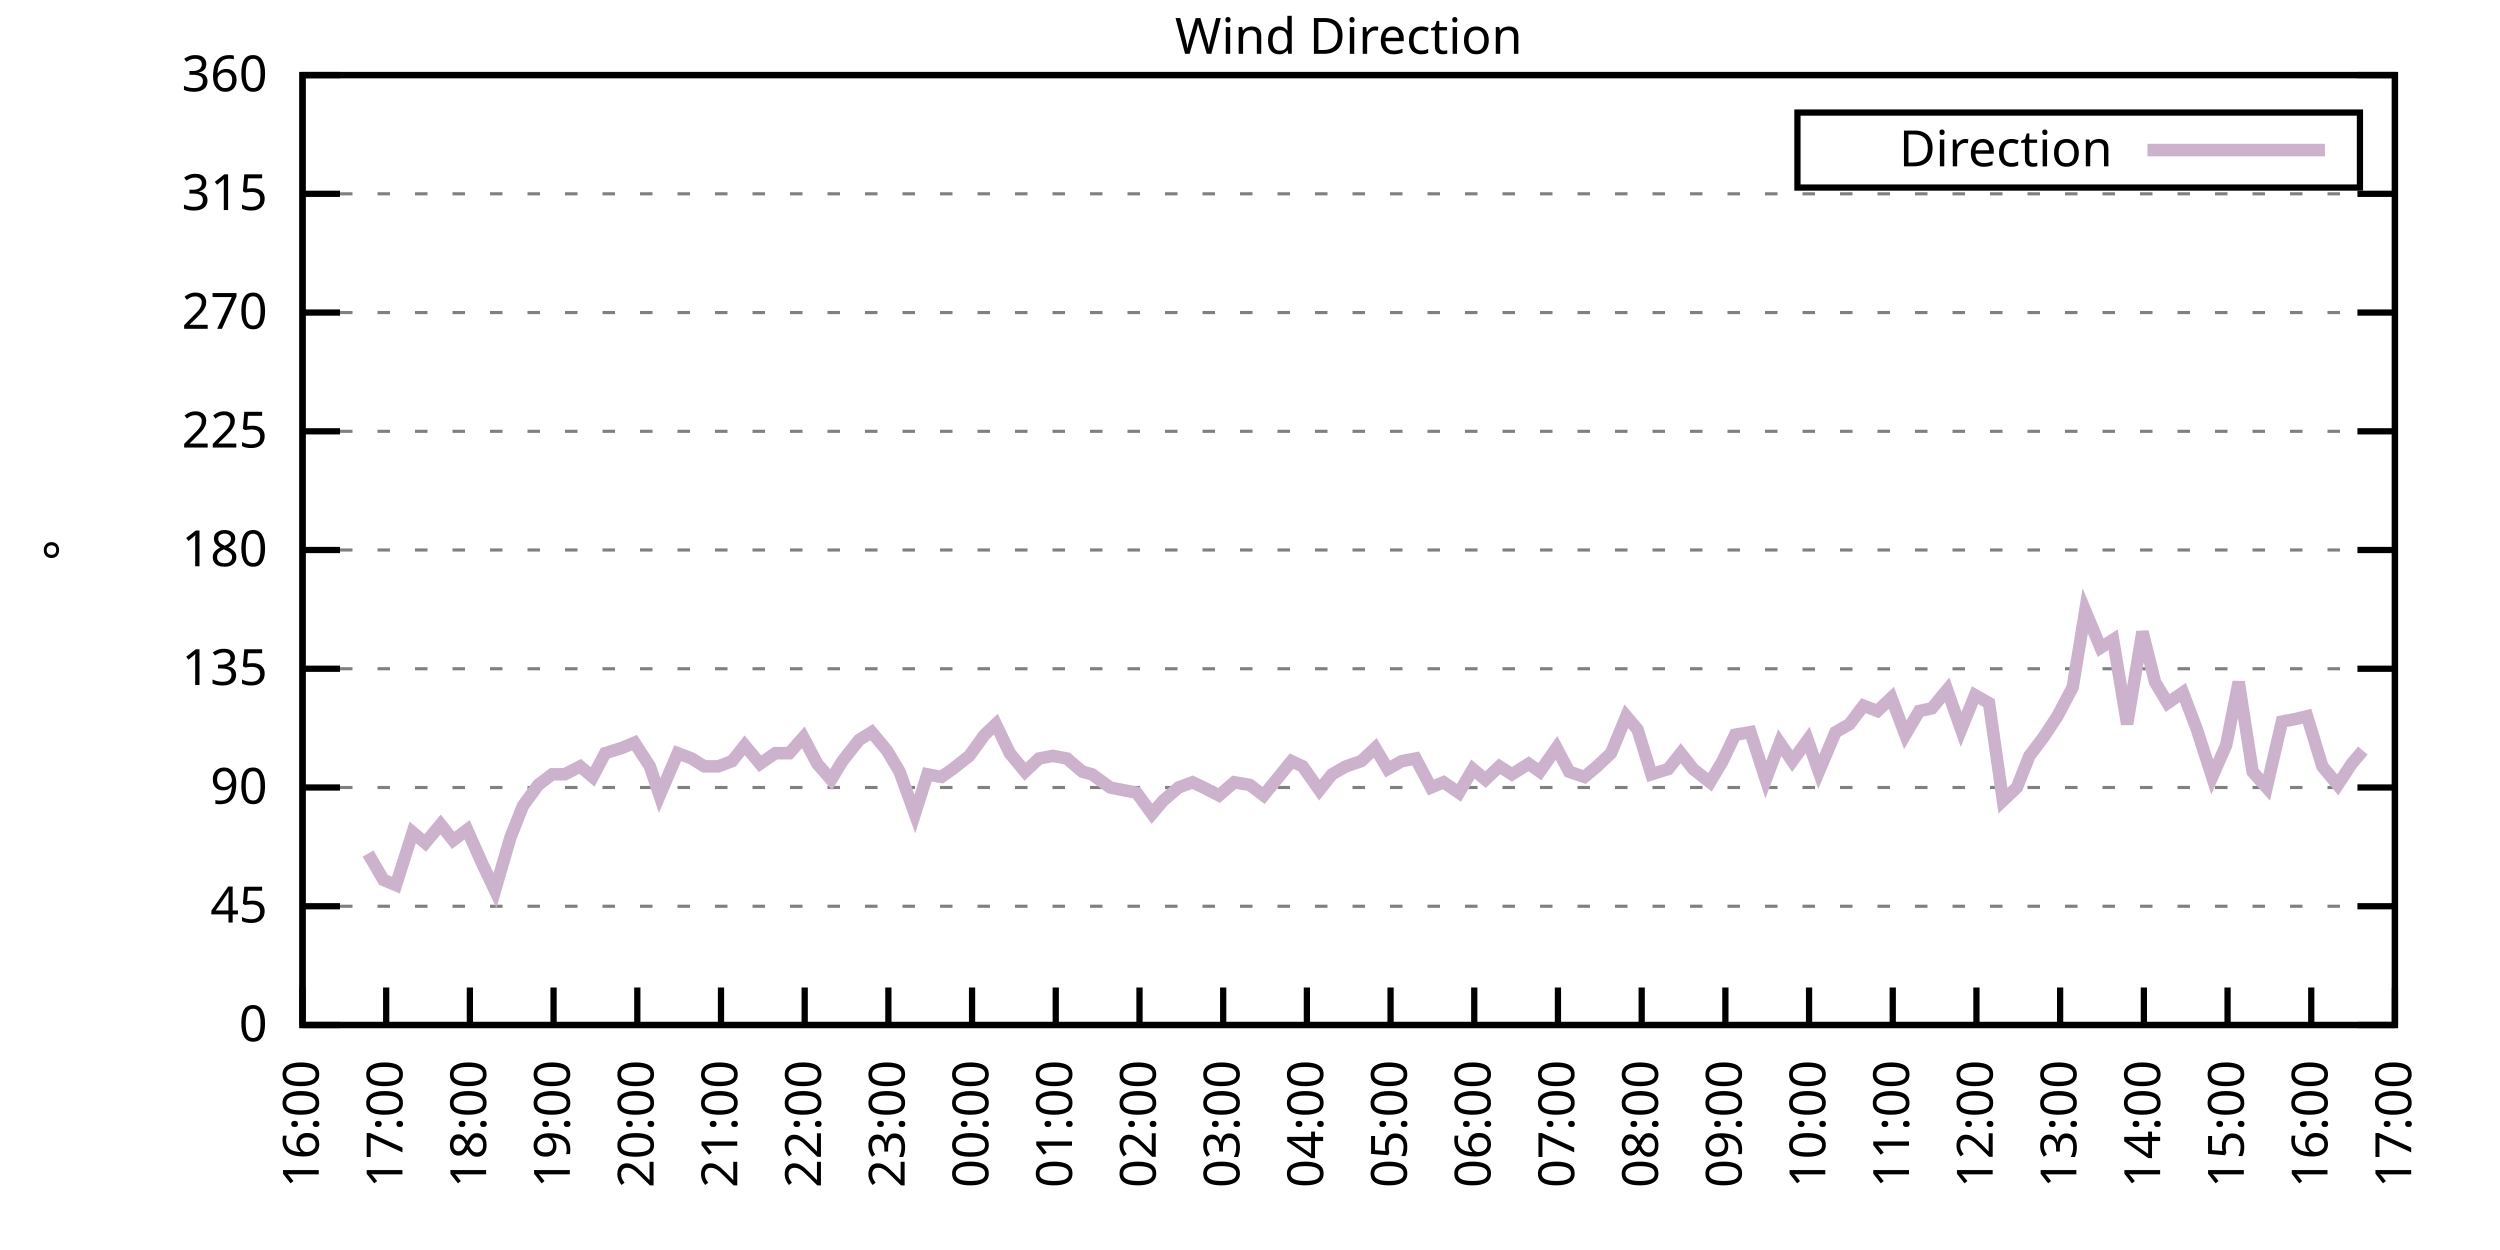
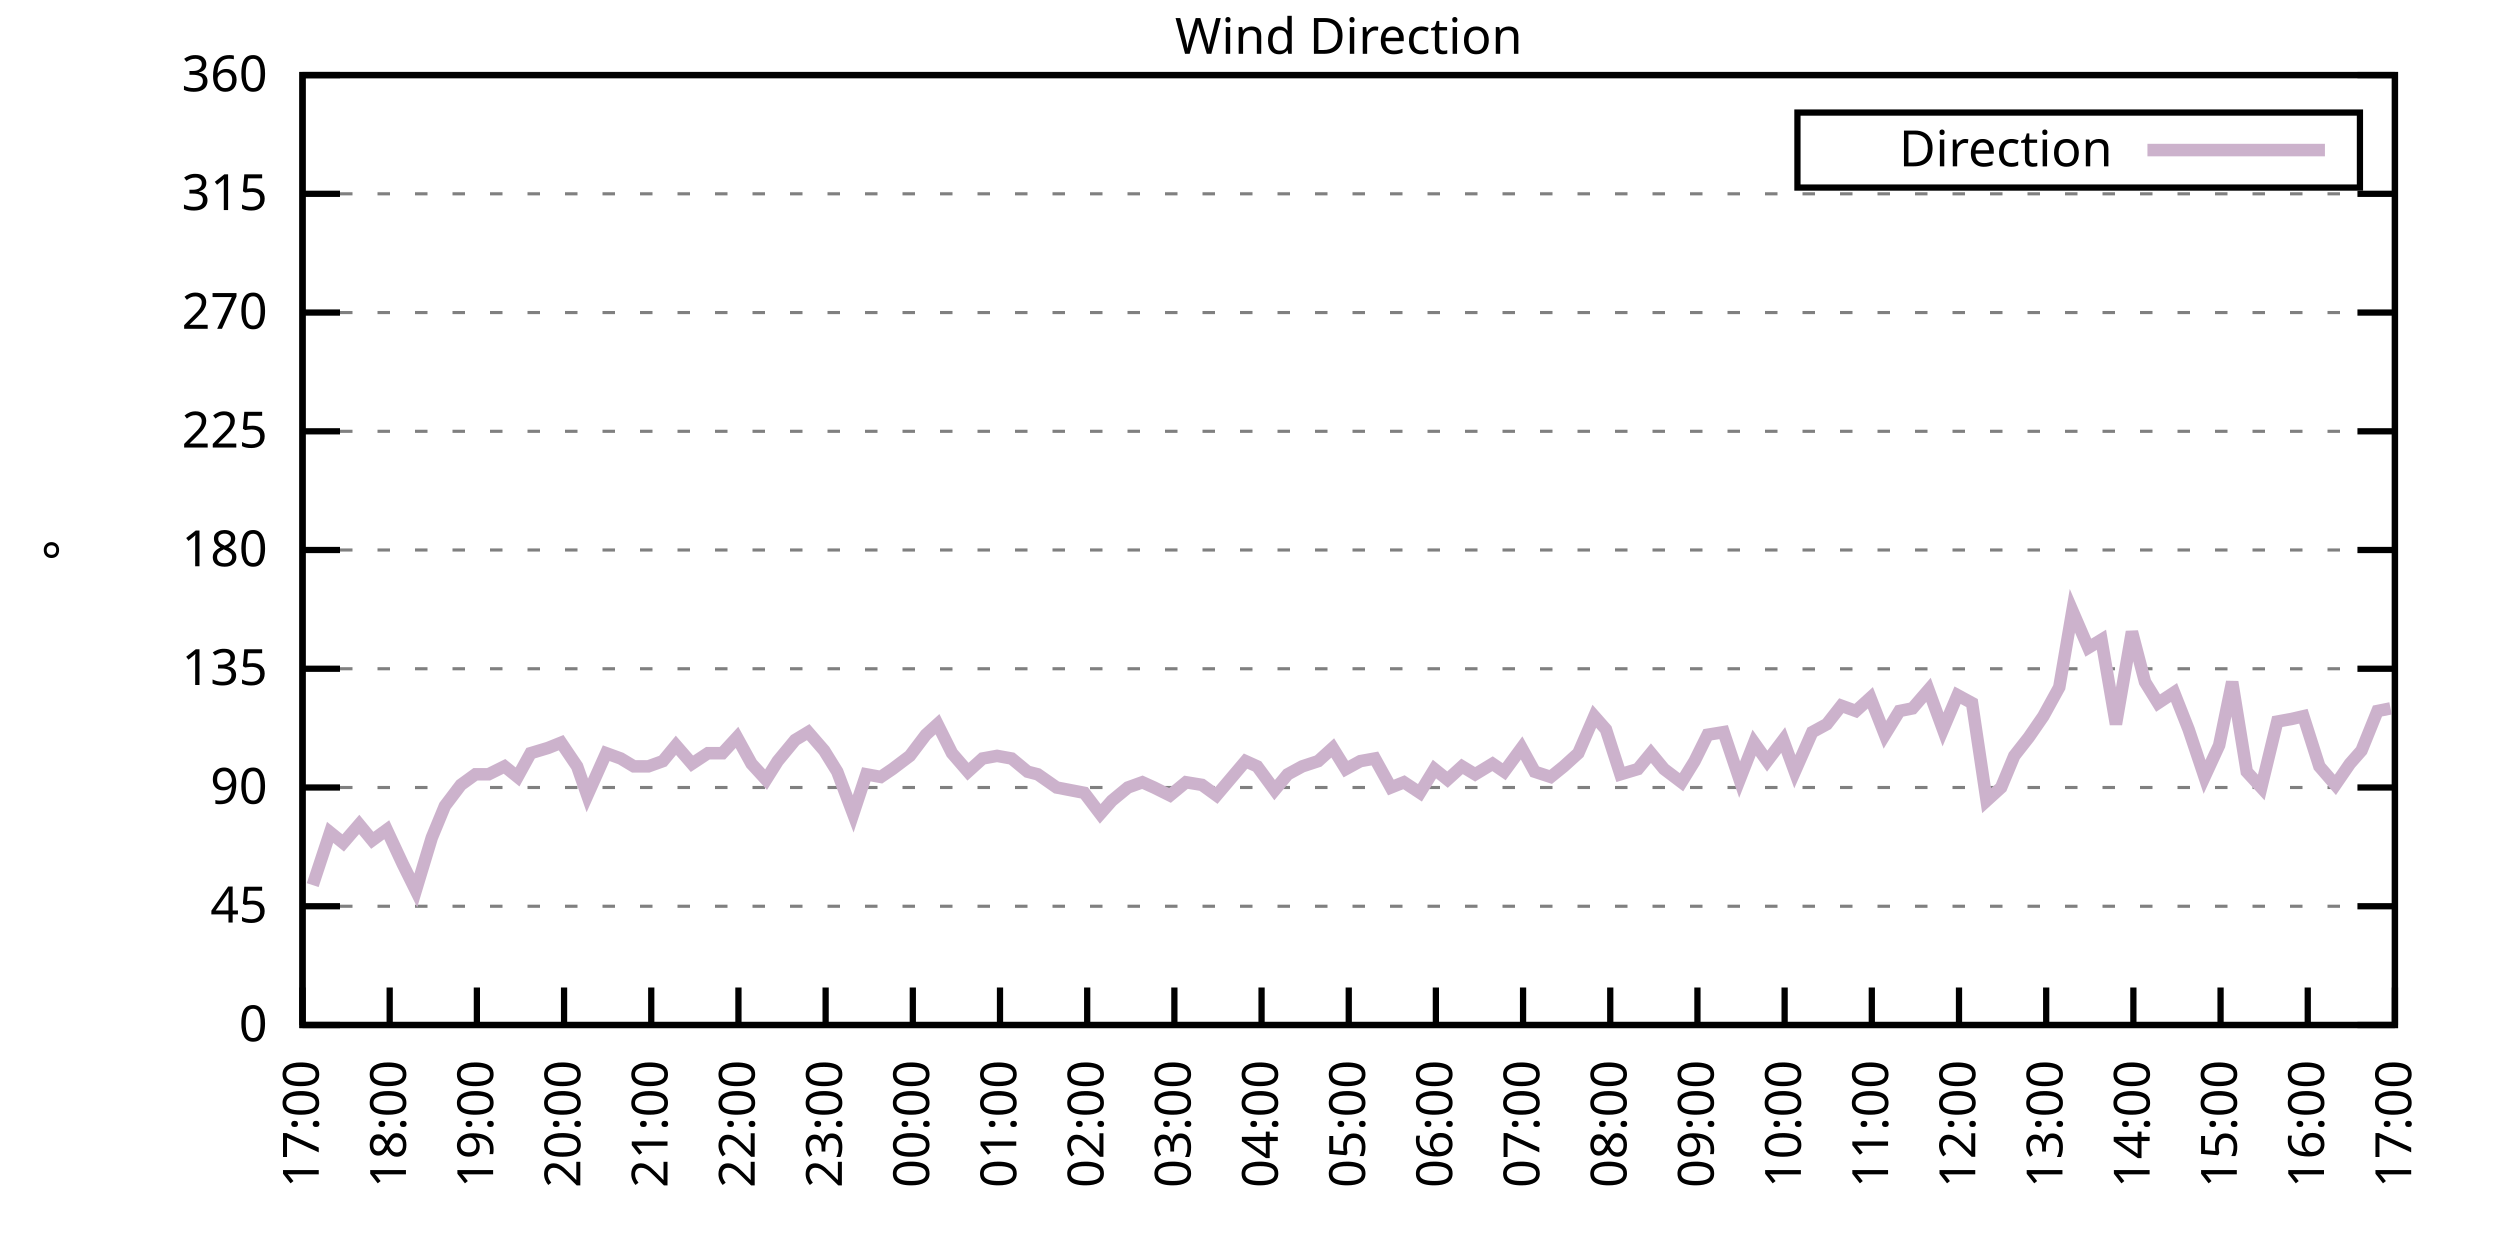
<svg xmlns="http://www.w3.org/2000/svg" xmlns:xlink="http://www.w3.org/1999/xlink" width="400" height="200" viewBox="0 0 400 200">
  <g id="gnuplot_canvas">
    <rect x="0" y="0" width="400" height="200" fill="none" />
    <defs>
      <circle id="gpDot" r="0.5" stroke-width="0.5" stroke="currentColor" />
      <path id="gpPt0" stroke-width="0.333" stroke="currentColor" d="M-1,0 h2 M0,-1 v2" />
      <path id="gpPt1" stroke-width="0.333" stroke="currentColor" d="M-1,-1 L1,1 M1,-1 L-1,1" />
      <path id="gpPt2" stroke-width="0.333" stroke="currentColor" d="M-1,0 L1,0 M0,-1 L0,1 M-1,-1 L1,1 M-1,1 L1,-1" />
      <rect id="gpPt3" stroke-width="0.333" stroke="currentColor" x="-1" y="-1" width="2" height="2" />
      <rect id="gpPt4" stroke-width="0.333" stroke="currentColor" fill="currentColor" x="-1" y="-1" width="2" height="2" />
      <circle id="gpPt5" stroke-width="0.333" stroke="currentColor" cx="0" cy="0" r="1" />
      <use xlink:href="#gpPt5" id="gpPt6" fill="currentColor" stroke="none" />
      <path id="gpPt7" stroke-width="0.333" stroke="currentColor" d="M0,-1.33 L-1.33,0.67 L1.33,0.67 z" />
      <use xlink:href="#gpPt7" id="gpPt8" fill="currentColor" stroke="none" />
      <use xlink:href="#gpPt7" id="gpPt9" stroke="currentColor" transform="rotate(180)" />
      <use xlink:href="#gpPt9" id="gpPt10" fill="currentColor" stroke="none" />
      <use xlink:href="#gpPt3" id="gpPt11" stroke="currentColor" transform="rotate(45)" />
      <use xlink:href="#gpPt11" id="gpPt12" fill="currentColor" stroke="none" />
      <path id="gpPt13" stroke-width="0.333" stroke="currentColor" d="M0,1.330 L1.265,0.411 L0.782,-1.067 L-0.782,-1.076 L-1.265,0.411 z" />
      <use xlink:href="#gpPt13" id="gpPt14" fill="currentColor" stroke="none" />
      <filter id="textbox" filterUnits="objectBoundingBox" x="0" y="0" height="1" width="1">
        <feFlood flood-color="white" flood-opacity="1" result="bgnd" />
        <feComposite in="SourceGraphic" in2="bgnd" operator="atop" />
      </filter>
      <filter id="greybox" filterUnits="objectBoundingBox" x="0" y="0" height="1" width="1">
        <feFlood flood-color="lightgrey" flood-opacity="1" result="grey" />
        <feComposite in="SourceGraphic" in2="grey" operator="atop" />
      </filter>
    </defs>
    <g fill="none" color="white" stroke="currentColor" stroke-width="1.00" stroke-linecap="butt" stroke-linejoin="miter">
</g>
    <g fill="none" color="black" stroke="currentColor" stroke-width="1.00" stroke-linecap="butt" stroke-linejoin="miter">
      <g stroke="none" shape-rendering="crispEdges">
        <polygon fill="rgb(255, 255, 255)" points="48.40,164.00 383.18,164.00 383.18,12.02 48.40,12.02 " />
      </g>
    </g>
    <g fill="none" color="black" stroke="currentColor" stroke-width="1.00" stroke-linecap="butt" stroke-linejoin="miter">
</g>
    <g fill="none" color="black" stroke="black" stroke-width="0.50" stroke-linecap="butt" stroke-linejoin="miter">
</g>
    <g fill="none" color="gray" stroke="currentColor" stroke-width="0.50" stroke-linecap="butt" stroke-linejoin="miter">
      <path stroke="gray" stroke-dasharray="2,4" class="gridline" d="M48.40,164.00 L383.19,164.00  " />
    </g>
    <g fill="none" color="gray" stroke="gray" stroke-width="1.00" stroke-linecap="butt" stroke-linejoin="miter">
</g>
    <g fill="none" color="black" stroke="currentColor" stroke-width="1.00" stroke-linecap="butt" stroke-linejoin="miter">
      <path stroke="black" d="M48.40,164.00 L54.40,164.00 M383.19,164.00 L377.19,164.00  " />
      <g transform="translate(42.80,166.60)" stroke="none" fill="black" font-family="Sans" font-size="8.00" text-anchor="end">
        <text>
          <tspan font-family="Sans"> 0</tspan>
        </text>
      </g>
    </g>
    <g fill="none" color="black" stroke="currentColor" stroke-width="1.00" stroke-linecap="butt" stroke-linejoin="miter">
</g>
    <g fill="none" color="black" stroke="black" stroke-width="0.50" stroke-linecap="butt" stroke-linejoin="miter">
</g>
    <g fill="none" color="gray" stroke="currentColor" stroke-width="0.50" stroke-linecap="butt" stroke-linejoin="miter">
      <path stroke="gray" stroke-dasharray="2,4" class="gridline" d="M48.40,145.00 L383.19,145.00  " />
    </g>
    <g fill="none" color="gray" stroke="gray" stroke-width="1.00" stroke-linecap="butt" stroke-linejoin="miter">
</g>
    <g fill="none" color="black" stroke="currentColor" stroke-width="1.00" stroke-linecap="butt" stroke-linejoin="miter">
      <path stroke="black" d="M48.40,145.00 L54.40,145.00 M383.19,145.00 L377.19,145.00  " />
      <g transform="translate(42.80,147.60)" stroke="none" fill="black" font-family="Sans" font-size="8.00" text-anchor="end">
        <text>
          <tspan font-family="Sans"> 45</tspan>
        </text>
      </g>
    </g>
    <g fill="none" color="black" stroke="currentColor" stroke-width="1.00" stroke-linecap="butt" stroke-linejoin="miter">
</g>
    <g fill="none" color="black" stroke="black" stroke-width="0.50" stroke-linecap="butt" stroke-linejoin="miter">
</g>
    <g fill="none" color="gray" stroke="currentColor" stroke-width="0.50" stroke-linecap="butt" stroke-linejoin="miter">
      <path stroke="gray" stroke-dasharray="2,4" class="gridline" d="M48.40,126.00 L383.19,126.00  " />
    </g>
    <g fill="none" color="gray" stroke="gray" stroke-width="1.00" stroke-linecap="butt" stroke-linejoin="miter">
</g>
    <g fill="none" color="black" stroke="currentColor" stroke-width="1.00" stroke-linecap="butt" stroke-linejoin="miter">
      <path stroke="black" d="M48.40,126.00 L54.40,126.00 M383.19,126.00 L377.19,126.00  " />
      <g transform="translate(42.80,128.60)" stroke="none" fill="black" font-family="Sans" font-size="8.00" text-anchor="end">
        <text>
          <tspan font-family="Sans"> 90</tspan>
        </text>
      </g>
    </g>
    <g fill="none" color="black" stroke="currentColor" stroke-width="1.00" stroke-linecap="butt" stroke-linejoin="miter">
</g>
    <g fill="none" color="black" stroke="black" stroke-width="0.50" stroke-linecap="butt" stroke-linejoin="miter">
</g>
    <g fill="none" color="gray" stroke="currentColor" stroke-width="0.50" stroke-linecap="butt" stroke-linejoin="miter">
      <path stroke="gray" stroke-dasharray="2,4" class="gridline" d="M48.40,107.00 L383.19,107.00  " />
    </g>
    <g fill="none" color="gray" stroke="gray" stroke-width="1.00" stroke-linecap="butt" stroke-linejoin="miter">
</g>
    <g fill="none" color="black" stroke="currentColor" stroke-width="1.00" stroke-linecap="butt" stroke-linejoin="miter">
      <path stroke="black" d="M48.40,107.00 L54.40,107.00 M383.19,107.00 L377.19,107.00  " />
      <g transform="translate(42.80,109.60)" stroke="none" fill="black" font-family="Sans" font-size="8.00" text-anchor="end">
        <text>
          <tspan font-family="Sans"> 135</tspan>
        </text>
      </g>
    </g>
    <g fill="none" color="black" stroke="currentColor" stroke-width="1.00" stroke-linecap="butt" stroke-linejoin="miter">
</g>
    <g fill="none" color="black" stroke="black" stroke-width="0.50" stroke-linecap="butt" stroke-linejoin="miter">
</g>
    <g fill="none" color="gray" stroke="currentColor" stroke-width="0.50" stroke-linecap="butt" stroke-linejoin="miter">
      <path stroke="gray" stroke-dasharray="2,4" class="gridline" d="M48.40,88.00 L383.19,88.00  " />
    </g>
    <g fill="none" color="gray" stroke="gray" stroke-width="1.00" stroke-linecap="butt" stroke-linejoin="miter">
</g>
    <g fill="none" color="black" stroke="currentColor" stroke-width="1.00" stroke-linecap="butt" stroke-linejoin="miter">
      <path stroke="black" d="M48.40,88.00 L54.40,88.00 M383.19,88.00 L377.19,88.00  " />
      <g transform="translate(42.80,90.60)" stroke="none" fill="black" font-family="Sans" font-size="8.00" text-anchor="end">
        <text>
          <tspan font-family="Sans"> 180</tspan>
        </text>
      </g>
    </g>
    <g fill="none" color="black" stroke="currentColor" stroke-width="1.00" stroke-linecap="butt" stroke-linejoin="miter">
</g>
    <g fill="none" color="black" stroke="black" stroke-width="0.50" stroke-linecap="butt" stroke-linejoin="miter">
</g>
    <g fill="none" color="gray" stroke="currentColor" stroke-width="0.50" stroke-linecap="butt" stroke-linejoin="miter">
      <path stroke="gray" stroke-dasharray="2,4" class="gridline" d="M48.40,69.01 L383.19,69.01  " />
    </g>
    <g fill="none" color="gray" stroke="gray" stroke-width="1.00" stroke-linecap="butt" stroke-linejoin="miter">
</g>
    <g fill="none" color="black" stroke="currentColor" stroke-width="1.00" stroke-linecap="butt" stroke-linejoin="miter">
      <path stroke="black" d="M48.40,69.01 L54.40,69.01 M383.19,69.01 L377.19,69.01  " />
      <g transform="translate(42.80,71.61)" stroke="none" fill="black" font-family="Sans" font-size="8.00" text-anchor="end">
        <text>
          <tspan font-family="Sans"> 225</tspan>
        </text>
      </g>
    </g>
    <g fill="none" color="black" stroke="currentColor" stroke-width="1.00" stroke-linecap="butt" stroke-linejoin="miter">
</g>
    <g fill="none" color="black" stroke="black" stroke-width="0.50" stroke-linecap="butt" stroke-linejoin="miter">
</g>
    <g fill="none" color="gray" stroke="currentColor" stroke-width="0.50" stroke-linecap="butt" stroke-linejoin="miter">
      <path stroke="gray" stroke-dasharray="2,4" class="gridline" d="M48.40,50.01 L383.19,50.01  " />
    </g>
    <g fill="none" color="gray" stroke="gray" stroke-width="1.00" stroke-linecap="butt" stroke-linejoin="miter">
</g>
    <g fill="none" color="black" stroke="currentColor" stroke-width="1.00" stroke-linecap="butt" stroke-linejoin="miter">
      <path stroke="black" d="M48.40,50.01 L54.40,50.01 M383.19,50.01 L377.19,50.01  " />
      <g transform="translate(42.80,52.61)" stroke="none" fill="black" font-family="Sans" font-size="8.00" text-anchor="end">
        <text>
          <tspan font-family="Sans"> 270</tspan>
        </text>
      </g>
    </g>
    <g fill="none" color="black" stroke="currentColor" stroke-width="1.00" stroke-linecap="butt" stroke-linejoin="miter">
</g>
    <g fill="none" color="black" stroke="black" stroke-width="0.50" stroke-linecap="butt" stroke-linejoin="miter">
</g>
    <g fill="none" color="gray" stroke="currentColor" stroke-width="0.50" stroke-linecap="butt" stroke-linejoin="miter">
      <path stroke="gray" stroke-dasharray="2,4" class="gridline" d="M48.40,31.01 L383.19,31.01  " />
    </g>
    <g fill="none" color="gray" stroke="gray" stroke-width="1.00" stroke-linecap="butt" stroke-linejoin="miter">
</g>
    <g fill="none" color="black" stroke="currentColor" stroke-width="1.00" stroke-linecap="butt" stroke-linejoin="miter">
      <path stroke="black" d="M48.40,31.01 L54.40,31.01 M383.19,31.01 L377.19,31.01  " />
      <g transform="translate(42.80,33.61)" stroke="none" fill="black" font-family="Sans" font-size="8.00" text-anchor="end">
        <text>
          <tspan font-family="Sans"> 315</tspan>
        </text>
      </g>
    </g>
    <g fill="none" color="black" stroke="currentColor" stroke-width="1.00" stroke-linecap="butt" stroke-linejoin="miter">
</g>
    <g fill="none" color="black" stroke="black" stroke-width="0.50" stroke-linecap="butt" stroke-linejoin="miter">
</g>
    <g fill="none" color="gray" stroke="currentColor" stroke-width="0.50" stroke-linecap="butt" stroke-linejoin="miter">
      <path stroke="gray" stroke-dasharray="2,4" class="gridline" d="M48.40,12.01 L383.19,12.01  " />
    </g>
    <g fill="none" color="gray" stroke="gray" stroke-width="1.00" stroke-linecap="butt" stroke-linejoin="miter">
</g>
    <g fill="none" color="black" stroke="currentColor" stroke-width="1.00" stroke-linecap="butt" stroke-linejoin="miter">
      <path stroke="black" d="M48.40,12.01 L54.40,12.01 M383.19,12.01 L377.19,12.01  " />
      <g transform="translate(42.80,14.61)" stroke="none" fill="black" font-family="Sans" font-size="8.00" text-anchor="end">
        <text>
          <tspan font-family="Sans"> 360</tspan>
        </text>
      </g>
    </g>
    <g fill="none" color="black" stroke="currentColor" stroke-width="1.00" stroke-linecap="butt" stroke-linejoin="miter">
      <path stroke="black" d="M48.40,164.00 L48.40,158.00  " />
      <g transform="translate(51.00,169.60) rotate(270.00)" stroke="none" fill="black" font-family="Sans" font-size="8.00" text-anchor="end">
        <text>
-           <tspan font-family="Sans">16:00</tspan>
-         </text>
-       </g>
-     </g>
-     <g fill="none" color="black" stroke="currentColor" stroke-width="1.00" stroke-linecap="butt" stroke-linejoin="miter">
-       <path stroke="black" d="M61.79,164.00 L61.79,158.00  " />
-       <g transform="translate(64.39,169.60) rotate(270.00)" stroke="none" fill="black" font-family="Sans" font-size="8.00" text-anchor="end">
-         <text>
          <tspan font-family="Sans">17:00</tspan>
        </text>
      </g>
    </g>
    <g fill="none" color="black" stroke="currentColor" stroke-width="1.00" stroke-linecap="butt" stroke-linejoin="miter">
-       <path stroke="black" d="M75.18,164.00 L75.18,158.00  " />
-       <g transform="translate(77.78,169.60) rotate(270.00)" stroke="none" fill="black" font-family="Sans" font-size="8.00" text-anchor="end">
+       <path stroke="black" d="M62.35,164.00 L62.35,158.00  " />
+       <g transform="translate(64.95,169.60) rotate(270.00)" stroke="none" fill="black" font-family="Sans" font-size="8.00" text-anchor="end">
        <text>
          <tspan font-family="Sans">18:00</tspan>
        </text>
      </g>
    </g>
    <g fill="none" color="black" stroke="currentColor" stroke-width="1.00" stroke-linecap="butt" stroke-linejoin="miter">
-       <path stroke="black" d="M88.57,164.00 L88.57,158.00  " />
-       <g transform="translate(91.17,169.60) rotate(270.00)" stroke="none" fill="black" font-family="Sans" font-size="8.00" text-anchor="end">
+       <path stroke="black" d="M76.30,164.00 L76.30,158.00  " />
+       <g transform="translate(78.90,169.60) rotate(270.00)" stroke="none" fill="black" font-family="Sans" font-size="8.00" text-anchor="end">
        <text>
          <tspan font-family="Sans">19:00</tspan>
        </text>
      </g>
    </g>
    <g fill="none" color="black" stroke="currentColor" stroke-width="1.00" stroke-linecap="butt" stroke-linejoin="miter">
-       <path stroke="black" d="M101.97,164.00 L101.97,158.00  " />
-       <g transform="translate(104.57,169.60) rotate(270.00)" stroke="none" fill="black" font-family="Sans" font-size="8.00" text-anchor="end">
+       <path stroke="black" d="M90.25,164.00 L90.25,158.00  " />
+       <g transform="translate(92.85,169.60) rotate(270.00)" stroke="none" fill="black" font-family="Sans" font-size="8.00" text-anchor="end">
        <text>
          <tspan font-family="Sans">20:00</tspan>
        </text>
      </g>
    </g>
    <g fill="none" color="black" stroke="currentColor" stroke-width="1.00" stroke-linecap="butt" stroke-linejoin="miter">
-       <path stroke="black" d="M115.36,164.00 L115.36,158.00  " />
-       <g transform="translate(117.96,169.60) rotate(270.00)" stroke="none" fill="black" font-family="Sans" font-size="8.00" text-anchor="end">
+       <path stroke="black" d="M104.20,164.00 L104.20,158.00  " />
+       <g transform="translate(106.80,169.60) rotate(270.00)" stroke="none" fill="black" font-family="Sans" font-size="8.00" text-anchor="end">
        <text>
          <tspan font-family="Sans">21:00</tspan>
        </text>
      </g>
    </g>
    <g fill="none" color="black" stroke="currentColor" stroke-width="1.00" stroke-linecap="butt" stroke-linejoin="miter">
-       <path stroke="black" d="M128.75,164.00 L128.75,158.00  " />
-       <g transform="translate(131.35,169.60) rotate(270.00)" stroke="none" fill="black" font-family="Sans" font-size="8.00" text-anchor="end">
+       <path stroke="black" d="M118.15,164.00 L118.15,158.00  " />
+       <g transform="translate(120.75,169.60) rotate(270.00)" stroke="none" fill="black" font-family="Sans" font-size="8.00" text-anchor="end">
        <text>
          <tspan font-family="Sans">22:00</tspan>
        </text>
      </g>
    </g>
    <g fill="none" color="black" stroke="currentColor" stroke-width="1.00" stroke-linecap="butt" stroke-linejoin="miter">
-       <path stroke="black" d="M142.14,164.00 L142.14,158.00  " />
-       <g transform="translate(144.74,169.60) rotate(270.00)" stroke="none" fill="black" font-family="Sans" font-size="8.00" text-anchor="end">
+       <path stroke="black" d="M132.10,164.00 L132.10,158.00  " />
+       <g transform="translate(134.70,169.60) rotate(270.00)" stroke="none" fill="black" font-family="Sans" font-size="8.00" text-anchor="end">
        <text>
          <tspan font-family="Sans">23:00</tspan>
        </text>
      </g>
    </g>
    <g fill="none" color="black" stroke="currentColor" stroke-width="1.00" stroke-linecap="butt" stroke-linejoin="miter">
-       <path stroke="black" d="M155.53,164.00 L155.53,158.00  " />
-       <g transform="translate(158.13,169.60) rotate(270.00)" stroke="none" fill="black" font-family="Sans" font-size="8.00" text-anchor="end">
+       <path stroke="black" d="M146.05,164.00 L146.05,158.00  " />
+       <g transform="translate(148.65,169.60) rotate(270.00)" stroke="none" fill="black" font-family="Sans" font-size="8.00" text-anchor="end">
        <text>
          <tspan font-family="Sans">00:00</tspan>
        </text>
      </g>
    </g>
    <g fill="none" color="black" stroke="currentColor" stroke-width="1.00" stroke-linecap="butt" stroke-linejoin="miter">
-       <path stroke="black" d="M168.92,164.00 L168.92,158.00  " />
-       <g transform="translate(171.52,169.60) rotate(270.00)" stroke="none" fill="black" font-family="Sans" font-size="8.00" text-anchor="end">
+       <path stroke="black" d="M160.00,164.00 L160.00,158.00  " />
+       <g transform="translate(162.60,169.60) rotate(270.00)" stroke="none" fill="black" font-family="Sans" font-size="8.00" text-anchor="end">
        <text>
          <tspan font-family="Sans">01:00</tspan>
        </text>
      </g>
    </g>
    <g fill="none" color="black" stroke="currentColor" stroke-width="1.00" stroke-linecap="butt" stroke-linejoin="miter">
-       <path stroke="black" d="M182.32,164.00 L182.32,158.00  " />
-       <g transform="translate(184.92,169.60) rotate(270.00)" stroke="none" fill="black" font-family="Sans" font-size="8.00" text-anchor="end">
+       <path stroke="black" d="M173.95,164.00 L173.95,158.00  " />
+       <g transform="translate(176.55,169.60) rotate(270.00)" stroke="none" fill="black" font-family="Sans" font-size="8.00" text-anchor="end">
        <text>
          <tspan font-family="Sans">02:00</tspan>
        </text>
      </g>
    </g>
    <g fill="none" color="black" stroke="currentColor" stroke-width="1.00" stroke-linecap="butt" stroke-linejoin="miter">
-       <path stroke="black" d="M195.71,164.00 L195.71,158.00  " />
-       <g transform="translate(198.31,169.60) rotate(270.00)" stroke="none" fill="black" font-family="Sans" font-size="8.00" text-anchor="end">
+       <path stroke="black" d="M187.90,164.00 L187.90,158.00  " />
+       <g transform="translate(190.50,169.60) rotate(270.00)" stroke="none" fill="black" font-family="Sans" font-size="8.00" text-anchor="end">
        <text>
          <tspan font-family="Sans">03:00</tspan>
        </text>
      </g>
    </g>
    <g fill="none" color="black" stroke="currentColor" stroke-width="1.00" stroke-linecap="butt" stroke-linejoin="miter">
-       <path stroke="black" d="M209.10,164.00 L209.10,158.00  " />
-       <g transform="translate(211.70,169.60) rotate(270.00)" stroke="none" fill="black" font-family="Sans" font-size="8.00" text-anchor="end">
+       <path stroke="black" d="M201.85,164.00 L201.85,158.00  " />
+       <g transform="translate(204.45,169.60) rotate(270.00)" stroke="none" fill="black" font-family="Sans" font-size="8.00" text-anchor="end">
        <text>
          <tspan font-family="Sans">04:00</tspan>
        </text>
      </g>
    </g>
    <g fill="none" color="black" stroke="currentColor" stroke-width="1.00" stroke-linecap="butt" stroke-linejoin="miter">
-       <path stroke="black" d="M222.49,164.00 L222.49,158.00  " />
-       <g transform="translate(225.09,169.60) rotate(270.00)" stroke="none" fill="black" font-family="Sans" font-size="8.00" text-anchor="end">
+       <path stroke="black" d="M215.80,164.00 L215.80,158.00  " />
+       <g transform="translate(218.40,169.60) rotate(270.00)" stroke="none" fill="black" font-family="Sans" font-size="8.00" text-anchor="end">
        <text>
          <tspan font-family="Sans">05:00</tspan>
        </text>
      </g>
    </g>
    <g fill="none" color="black" stroke="currentColor" stroke-width="1.00" stroke-linecap="butt" stroke-linejoin="miter">
-       <path stroke="black" d="M235.88,164.00 L235.88,158.00  " />
-       <g transform="translate(238.48,169.60) rotate(270.00)" stroke="none" fill="black" font-family="Sans" font-size="8.00" text-anchor="end">
+       <path stroke="black" d="M229.74,164.00 L229.74,158.00  " />
+       <g transform="translate(232.34,169.60) rotate(270.00)" stroke="none" fill="black" font-family="Sans" font-size="8.00" text-anchor="end">
        <text>
          <tspan font-family="Sans">06:00</tspan>
        </text>
      </g>
    </g>
    <g fill="none" color="black" stroke="currentColor" stroke-width="1.00" stroke-linecap="butt" stroke-linejoin="miter">
-       <path stroke="black" d="M249.27,164.00 L249.27,158.00  " />
-       <g transform="translate(251.87,169.60) rotate(270.00)" stroke="none" fill="black" font-family="Sans" font-size="8.00" text-anchor="end">
+       <path stroke="black" d="M243.69,164.00 L243.69,158.00  " />
+       <g transform="translate(246.29,169.60) rotate(270.00)" stroke="none" fill="black" font-family="Sans" font-size="8.00" text-anchor="end">
        <text>
          <tspan font-family="Sans">07:00</tspan>
        </text>
      </g>
    </g>
    <g fill="none" color="black" stroke="currentColor" stroke-width="1.00" stroke-linecap="butt" stroke-linejoin="miter">
-       <path stroke="black" d="M262.67,164.00 L262.67,158.00  " />
-       <g transform="translate(265.27,169.60) rotate(270.00)" stroke="none" fill="black" font-family="Sans" font-size="8.00" text-anchor="end">
+       <path stroke="black" d="M257.64,164.00 L257.64,158.00  " />
+       <g transform="translate(260.24,169.60) rotate(270.00)" stroke="none" fill="black" font-family="Sans" font-size="8.00" text-anchor="end">
        <text>
          <tspan font-family="Sans">08:00</tspan>
        </text>
      </g>
    </g>
    <g fill="none" color="black" stroke="currentColor" stroke-width="1.00" stroke-linecap="butt" stroke-linejoin="miter">
-       <path stroke="black" d="M276.06,164.00 L276.06,158.00  " />
-       <g transform="translate(278.66,169.60) rotate(270.00)" stroke="none" fill="black" font-family="Sans" font-size="8.00" text-anchor="end">
+       <path stroke="black" d="M271.59,164.00 L271.59,158.00  " />
+       <g transform="translate(274.19,169.60) rotate(270.00)" stroke="none" fill="black" font-family="Sans" font-size="8.00" text-anchor="end">
        <text>
          <tspan font-family="Sans">09:00</tspan>
        </text>
      </g>
    </g>
    <g fill="none" color="black" stroke="currentColor" stroke-width="1.00" stroke-linecap="butt" stroke-linejoin="miter">
-       <path stroke="black" d="M289.45,164.00 L289.45,158.00  " />
-       <g transform="translate(292.05,169.60) rotate(270.00)" stroke="none" fill="black" font-family="Sans" font-size="8.00" text-anchor="end">
+       <path stroke="black" d="M285.54,164.00 L285.54,158.00  " />
+       <g transform="translate(288.14,169.60) rotate(270.00)" stroke="none" fill="black" font-family="Sans" font-size="8.00" text-anchor="end">
        <text>
          <tspan font-family="Sans">10:00</tspan>
        </text>
      </g>
    </g>
    <g fill="none" color="black" stroke="currentColor" stroke-width="1.00" stroke-linecap="butt" stroke-linejoin="miter">
-       <path stroke="black" d="M302.84,164.00 L302.84,158.00  " />
-       <g transform="translate(305.44,169.60) rotate(270.00)" stroke="none" fill="black" font-family="Sans" font-size="8.00" text-anchor="end">
+       <path stroke="black" d="M299.49,164.00 L299.49,158.00  " />
+       <g transform="translate(302.09,169.60) rotate(270.00)" stroke="none" fill="black" font-family="Sans" font-size="8.00" text-anchor="end">
        <text>
          <tspan font-family="Sans">11:00</tspan>
        </text>
      </g>
    </g>
    <g fill="none" color="black" stroke="currentColor" stroke-width="1.00" stroke-linecap="butt" stroke-linejoin="miter">
-       <path stroke="black" d="M316.23,164.00 L316.23,158.00  " />
-       <g transform="translate(318.83,169.60) rotate(270.00)" stroke="none" fill="black" font-family="Sans" font-size="8.00" text-anchor="end">
+       <path stroke="black" d="M313.44,164.00 L313.44,158.00  " />
+       <g transform="translate(316.04,169.60) rotate(270.00)" stroke="none" fill="black" font-family="Sans" font-size="8.00" text-anchor="end">
        <text>
          <tspan font-family="Sans">12:00</tspan>
        </text>
      </g>
    </g>
    <g fill="none" color="black" stroke="currentColor" stroke-width="1.00" stroke-linecap="butt" stroke-linejoin="miter">
-       <path stroke="black" d="M329.62,164.00 L329.62,158.00  " />
-       <g transform="translate(332.22,169.60) rotate(270.00)" stroke="none" fill="black" font-family="Sans" font-size="8.00" text-anchor="end">
+       <path stroke="black" d="M327.39,164.00 L327.39,158.00  " />
+       <g transform="translate(329.99,169.60) rotate(270.00)" stroke="none" fill="black" font-family="Sans" font-size="8.00" text-anchor="end">
        <text>
          <tspan font-family="Sans">13:00</tspan>
        </text>
      </g>
    </g>
    <g fill="none" color="black" stroke="currentColor" stroke-width="1.00" stroke-linecap="butt" stroke-linejoin="miter">
-       <path stroke="black" d="M343.02,164.00 L343.02,158.00  " />
-       <g transform="translate(345.62,169.60) rotate(270.00)" stroke="none" fill="black" font-family="Sans" font-size="8.00" text-anchor="end">
+       <path stroke="black" d="M341.34,164.00 L341.34,158.00  " />
+       <g transform="translate(343.94,169.60) rotate(270.00)" stroke="none" fill="black" font-family="Sans" font-size="8.00" text-anchor="end">
        <text>
          <tspan font-family="Sans">14:00</tspan>
        </text>
      </g>
    </g>
    <g fill="none" color="black" stroke="currentColor" stroke-width="1.00" stroke-linecap="butt" stroke-linejoin="miter">
-       <path stroke="black" d="M356.41,164.00 L356.41,158.00  " />
-       <g transform="translate(359.01,169.60) rotate(270.00)" stroke="none" fill="black" font-family="Sans" font-size="8.00" text-anchor="end">
+       <path stroke="black" d="M355.29,164.00 L355.29,158.00  " />
+       <g transform="translate(357.89,169.60) rotate(270.00)" stroke="none" fill="black" font-family="Sans" font-size="8.00" text-anchor="end">
        <text>
          <tspan font-family="Sans">15:00</tspan>
        </text>
      </g>
    </g>
    <g fill="none" color="black" stroke="currentColor" stroke-width="1.00" stroke-linecap="butt" stroke-linejoin="miter">
-       <path stroke="black" d="M369.80,164.00 L369.80,158.00  " />
-       <g transform="translate(372.40,169.60) rotate(270.00)" stroke="none" fill="black" font-family="Sans" font-size="8.00" text-anchor="end">
+       <path stroke="black" d="M369.24,164.00 L369.24,158.00  " />
+       <g transform="translate(371.84,169.60) rotate(270.00)" stroke="none" fill="black" font-family="Sans" font-size="8.00" text-anchor="end">
        <text>
          <tspan font-family="Sans">16:00</tspan>
        </text>
      </g>
    </g>
    <g fill="none" color="black" stroke="currentColor" stroke-width="1.00" stroke-linecap="butt" stroke-linejoin="miter">
      <path stroke="black" d="M383.19,164.00 L383.19,158.00  " />
      <g transform="translate(385.79,169.60) rotate(270.00)" stroke="none" fill="black" font-family="Sans" font-size="8.00" text-anchor="end">
        <text>
          <tspan font-family="Sans">17:00</tspan>
        </text>
      </g>
    </g>
    <g fill="none" color="black" stroke="currentColor" stroke-width="1.00" stroke-linecap="butt" stroke-linejoin="miter">
</g>
    <g fill="none" color="black" stroke="currentColor" stroke-width="1.00" stroke-linecap="butt" stroke-linejoin="miter">
      <path stroke="black" d="M48.40,12.01 L48.40,164.00 L383.19,164.00 L383.19,12.01 L48.40,12.01 Z  " />
    </g>
    <g fill="none" color="black" stroke="currentColor" stroke-width="1.00" stroke-linecap="butt" stroke-linejoin="miter">
</g>
    <g fill="none" color="black" stroke="currentColor" stroke-width="1.00" stroke-linecap="butt" stroke-linejoin="miter">
      <path stroke="black" d="M287.59,30.01 L287.59,18.01 L377.59,18.01 L377.59,30.01 L287.59,30.01 Z  " />
    </g>
    <g id="Wind_direction_plot_1">
      <g fill="none" color="white" stroke="black" stroke-width="2.00" stroke-linecap="butt" stroke-linejoin="miter">
</g>
      <g fill="none" color="black" stroke="currentColor" stroke-width="2.00" stroke-linecap="butt" stroke-linejoin="miter">
        <g transform="translate(337.99,26.61)" stroke="none" fill="black" font-family="Sans" font-size="8.00" text-anchor="end">
          <text>
            <tspan font-family="Sans">Direction</tspan>
          </text>
        </g>
      </g>
      <g fill="none" color="black" stroke="currentColor" stroke-width="2.00" stroke-linecap="butt" stroke-linejoin="miter">
-         <path stroke="rgb(204, 178, 204)" d="M343.59,24.01 L371.99,24.01 M58.89,136.56 L61.35,140.78 L63.35,141.62 L66.03,133.18 L68.04,134.87 L70.50,131.91   L72.50,134.45 L74.74,132.76 L77.19,138.25 L79.20,142.47 L81.66,134.02 L83.66,128.96 L86.12,125.58 L88.35,123.89   L90.36,123.89 L92.82,122.62 L94.82,124.31 L96.83,120.51 L99.51,119.67 L101.52,118.83 L103.98,122.62 L105.54,127.27   L108.44,120.51 L110.67,121.36 L112.68,122.62 L114.91,122.62 L117.14,121.78 L119.15,119.25 L121.61,122.20 L124.06,120.51   L126.29,120.51 L128.53,117.98 L130.76,122.20 L132.99,124.74 L134.78,121.78 L137.45,118.40 L139.46,117.14 L141.92,120.09   L143.93,123.47 L146.38,130.22 L148.39,123.89 L150.62,124.31 L152.41,123.05 L155.09,120.94 L157.54,117.56 L159.33,115.87   L161.56,120.51 L164.01,123.47 L166.25,121.36 L168.48,120.94 L170.71,121.36 L173.17,123.47 L174.73,123.89 L177.63,126.00   L181.87,126.85 L184.32,130.22 L186.11,128.11 L188.57,126.00 L190.80,125.16 L192.58,126.00 L195.04,127.27 L197.49,125.16   L199.95,125.58 L202.18,127.27 L206.64,121.78 L208.43,122.62 L211.11,126.42 L213.12,123.89 L215.35,122.62 L217.80,121.78   L220.04,119.67 L222.04,123.05 L224.28,121.78 L226.51,121.36 L228.96,126.00 L230.97,125.16 L233.43,126.85 L235.66,123.05   L237.67,124.74 L239.90,122.62 L241.91,123.89 L244.59,122.20 L246.37,123.47 L249.05,119.67 L251.06,123.47 L253.51,124.31   L255.52,122.62 L257.76,120.51 L260.21,114.60 L262.00,116.71 L264.23,123.89 L266.91,123.05 L268.92,120.51 L270.92,123.05   L273.60,125.16 L275.61,121.78 L277.62,117.56 L280.07,117.14 L282.53,124.74 L284.76,118.83 L286.77,121.78 L289.23,118.40   L291.01,123.47 L293.69,117.14 L295.92,115.87 L298.15,112.91 L300.39,113.76 L302.62,111.65 L304.85,117.56 L307.08,113.76   L309.09,113.34 L311.54,110.38 L313.78,116.71 L316.01,111.23 L318.24,112.49 L320.47,128.11 L322.70,126.00 L324.71,120.94   L326.95,117.98 L329.18,114.60 L331.63,109.96 L333.64,97.72 L336.10,103.63 L338.10,102.36 L340.34,115.87 L342.79,101.09   L344.80,109.11 L346.81,112.49 L349.26,110.80 L351.50,116.71 L353.95,124.31 L356.18,119.25 L358.19,109.11 L360.42,123.47   L362.66,126.00 L365.11,115.45 L367.34,115.03 L369.13,114.60 L371.58,122.62 L374.04,125.58 L376.27,122.20 L378.06,120.09    " />
+         <path stroke="rgb(204, 178, 204)" d="M343.59,24.01 L371.99,24.01 M50.03,141.62 L52.82,133.18 L54.91,134.87 L57.47,131.91 L59.56,134.45 L61.88,132.76   L64.44,138.25 L66.53,142.47 L69.09,134.02 L71.18,128.96 L73.74,125.58 L76.07,123.89 L78.16,123.89 L80.72,122.62   L82.81,124.31 L84.90,120.51 L87.69,119.67 L89.78,118.83 L92.34,122.62 L93.97,127.27 L96.99,120.51 L99.32,121.36   L101.41,122.62 L103.73,122.62 L106.06,121.78 L108.15,119.25 L110.71,122.20 L113.27,120.51 L115.59,120.51 L117.92,117.98   L120.24,122.20 L122.57,124.74 L124.43,121.78 L127.22,118.40 L129.31,117.14 L131.87,120.09 L133.96,123.47 L136.51,130.22   L138.61,123.89 L140.93,124.31 L142.79,123.05 L145.58,120.94 L148.14,117.56 L150.00,115.87 L152.32,120.51 L154.88,123.47   L157.21,121.36 L159.53,120.94 L161.86,121.36 L164.41,123.47 L166.04,123.89 L169.06,126.00 L173.48,126.85 L176.04,130.22   L177.90,128.11 L180.46,126.00 L182.78,125.16 L184.64,126.00 L187.20,127.27 L189.76,125.16 L192.31,125.58 L194.64,127.27   L199.29,121.78 L201.15,122.62 L203.94,126.42 L206.03,123.89 L208.36,122.62 L210.91,121.78 L213.24,119.67 L215.33,123.05   L217.65,121.78 L219.98,121.36 L222.54,126.00 L224.63,125.16 L227.19,126.85 L229.51,123.05 L231.60,124.74 L233.93,122.62   L236.02,123.89 L238.81,122.20 L240.67,123.47 L243.46,119.67 L245.55,123.47 L248.11,124.31 L250.20,122.62 L252.53,120.51   L255.09,114.60 L256.95,116.71 L259.27,123.89 L262.06,123.05 L264.15,120.51 L266.25,123.05 L269.04,125.16 L271.13,121.78   L273.22,117.56 L275.78,117.14 L278.34,124.74 L280.66,118.83 L282.75,121.78 L285.31,118.40 L287.17,123.47 L289.96,117.14   L292.29,115.87 L294.61,112.91 L296.94,113.76 L299.26,111.65 L301.58,117.56 L303.91,113.76 L306.00,113.34 L308.56,110.38   L310.88,116.71 L313.21,111.23 L315.53,112.49 L317.86,128.11 L320.18,126.00 L322.28,120.94 L324.60,117.98 L326.93,114.60   L329.48,109.96 L331.58,97.72 L334.13,103.63 L336.23,102.36 L338.55,115.87 L341.11,101.09 L343.20,109.11 L345.29,112.49   L347.85,110.80 L350.18,116.71 L352.73,124.31 L355.06,119.25 L357.15,109.11 L359.48,123.47 L361.80,126.00 L364.36,115.45   L366.68,115.03 L368.54,114.60 L371.10,122.62 L373.66,125.58 L375.98,122.20 L377.84,120.09 L380.40,113.76 L382.49,113.34    " />
      </g>
    </g>
    <g fill="none" color="black" stroke="currentColor" stroke-width="2.00" stroke-linecap="butt" stroke-linejoin="miter">
</g>
    <g fill="none" color="black" stroke="black" stroke-width="1.00" stroke-linecap="butt" stroke-linejoin="miter">
</g>
    <g fill="none" color="black" stroke="currentColor" stroke-width="1.00" stroke-linecap="butt" stroke-linejoin="miter">
      <path stroke="black" d="M48.40,12.01 L48.40,164.00 L383.19,164.00 L383.19,12.01 L48.40,12.01 Z  " />
      <g transform="translate(12.80,88.01) rotate(270.00)" stroke="none" fill="black" font-family="Sans" font-size="8.00" text-anchor="middle">
        <text>
          <tspan font-family="Sans">°</tspan>
        </text>
      </g>
    </g>
    <g fill="none" color="black" stroke="currentColor" stroke-width="1.00" stroke-linecap="butt" stroke-linejoin="miter">
</g>
    <g fill="none" color="black" stroke="currentColor" stroke-width="1.00" stroke-linecap="butt" stroke-linejoin="miter">
      <g transform="translate(215.79,8.61)" stroke="none" fill="black" font-family="Sans" font-size="8.00" text-anchor="middle">
        <text>
          <tspan font-family="Sans">Wind Direction</tspan>
        </text>
      </g>
    </g>
    <g fill="none" color="black" stroke="currentColor" stroke-width="1.00" stroke-linecap="butt" stroke-linejoin="miter">
</g>
  </g>
</svg>
